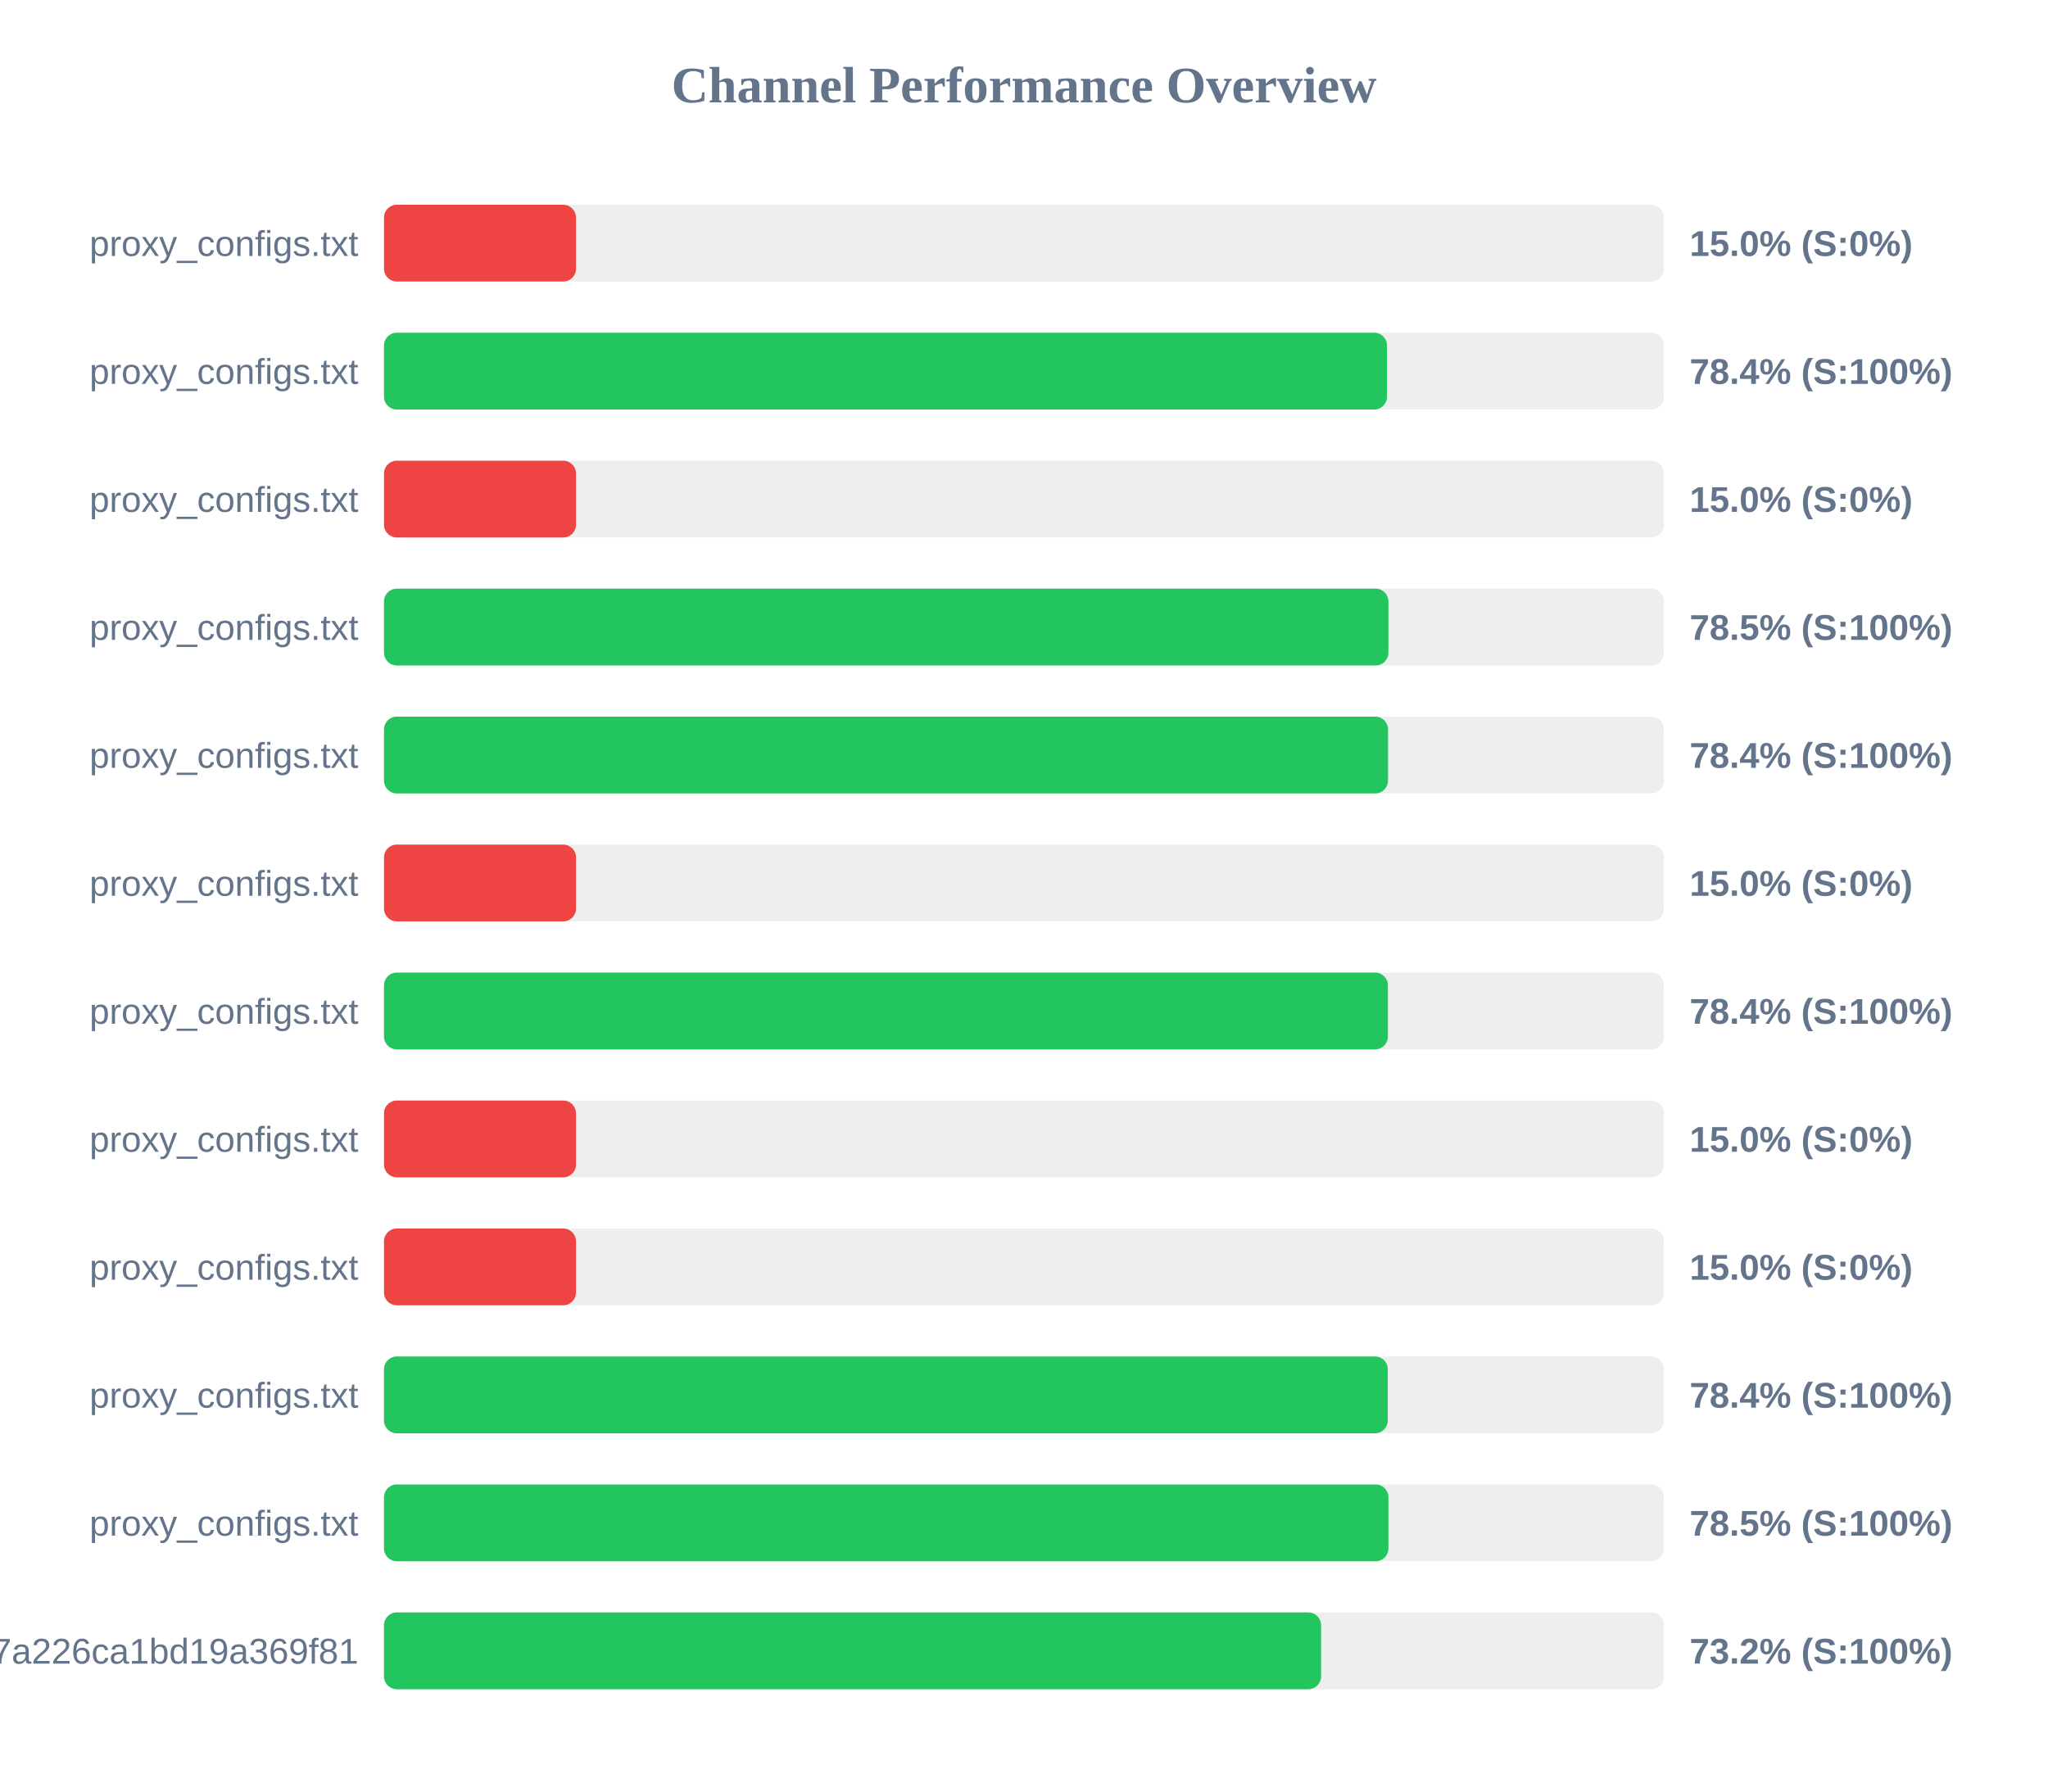
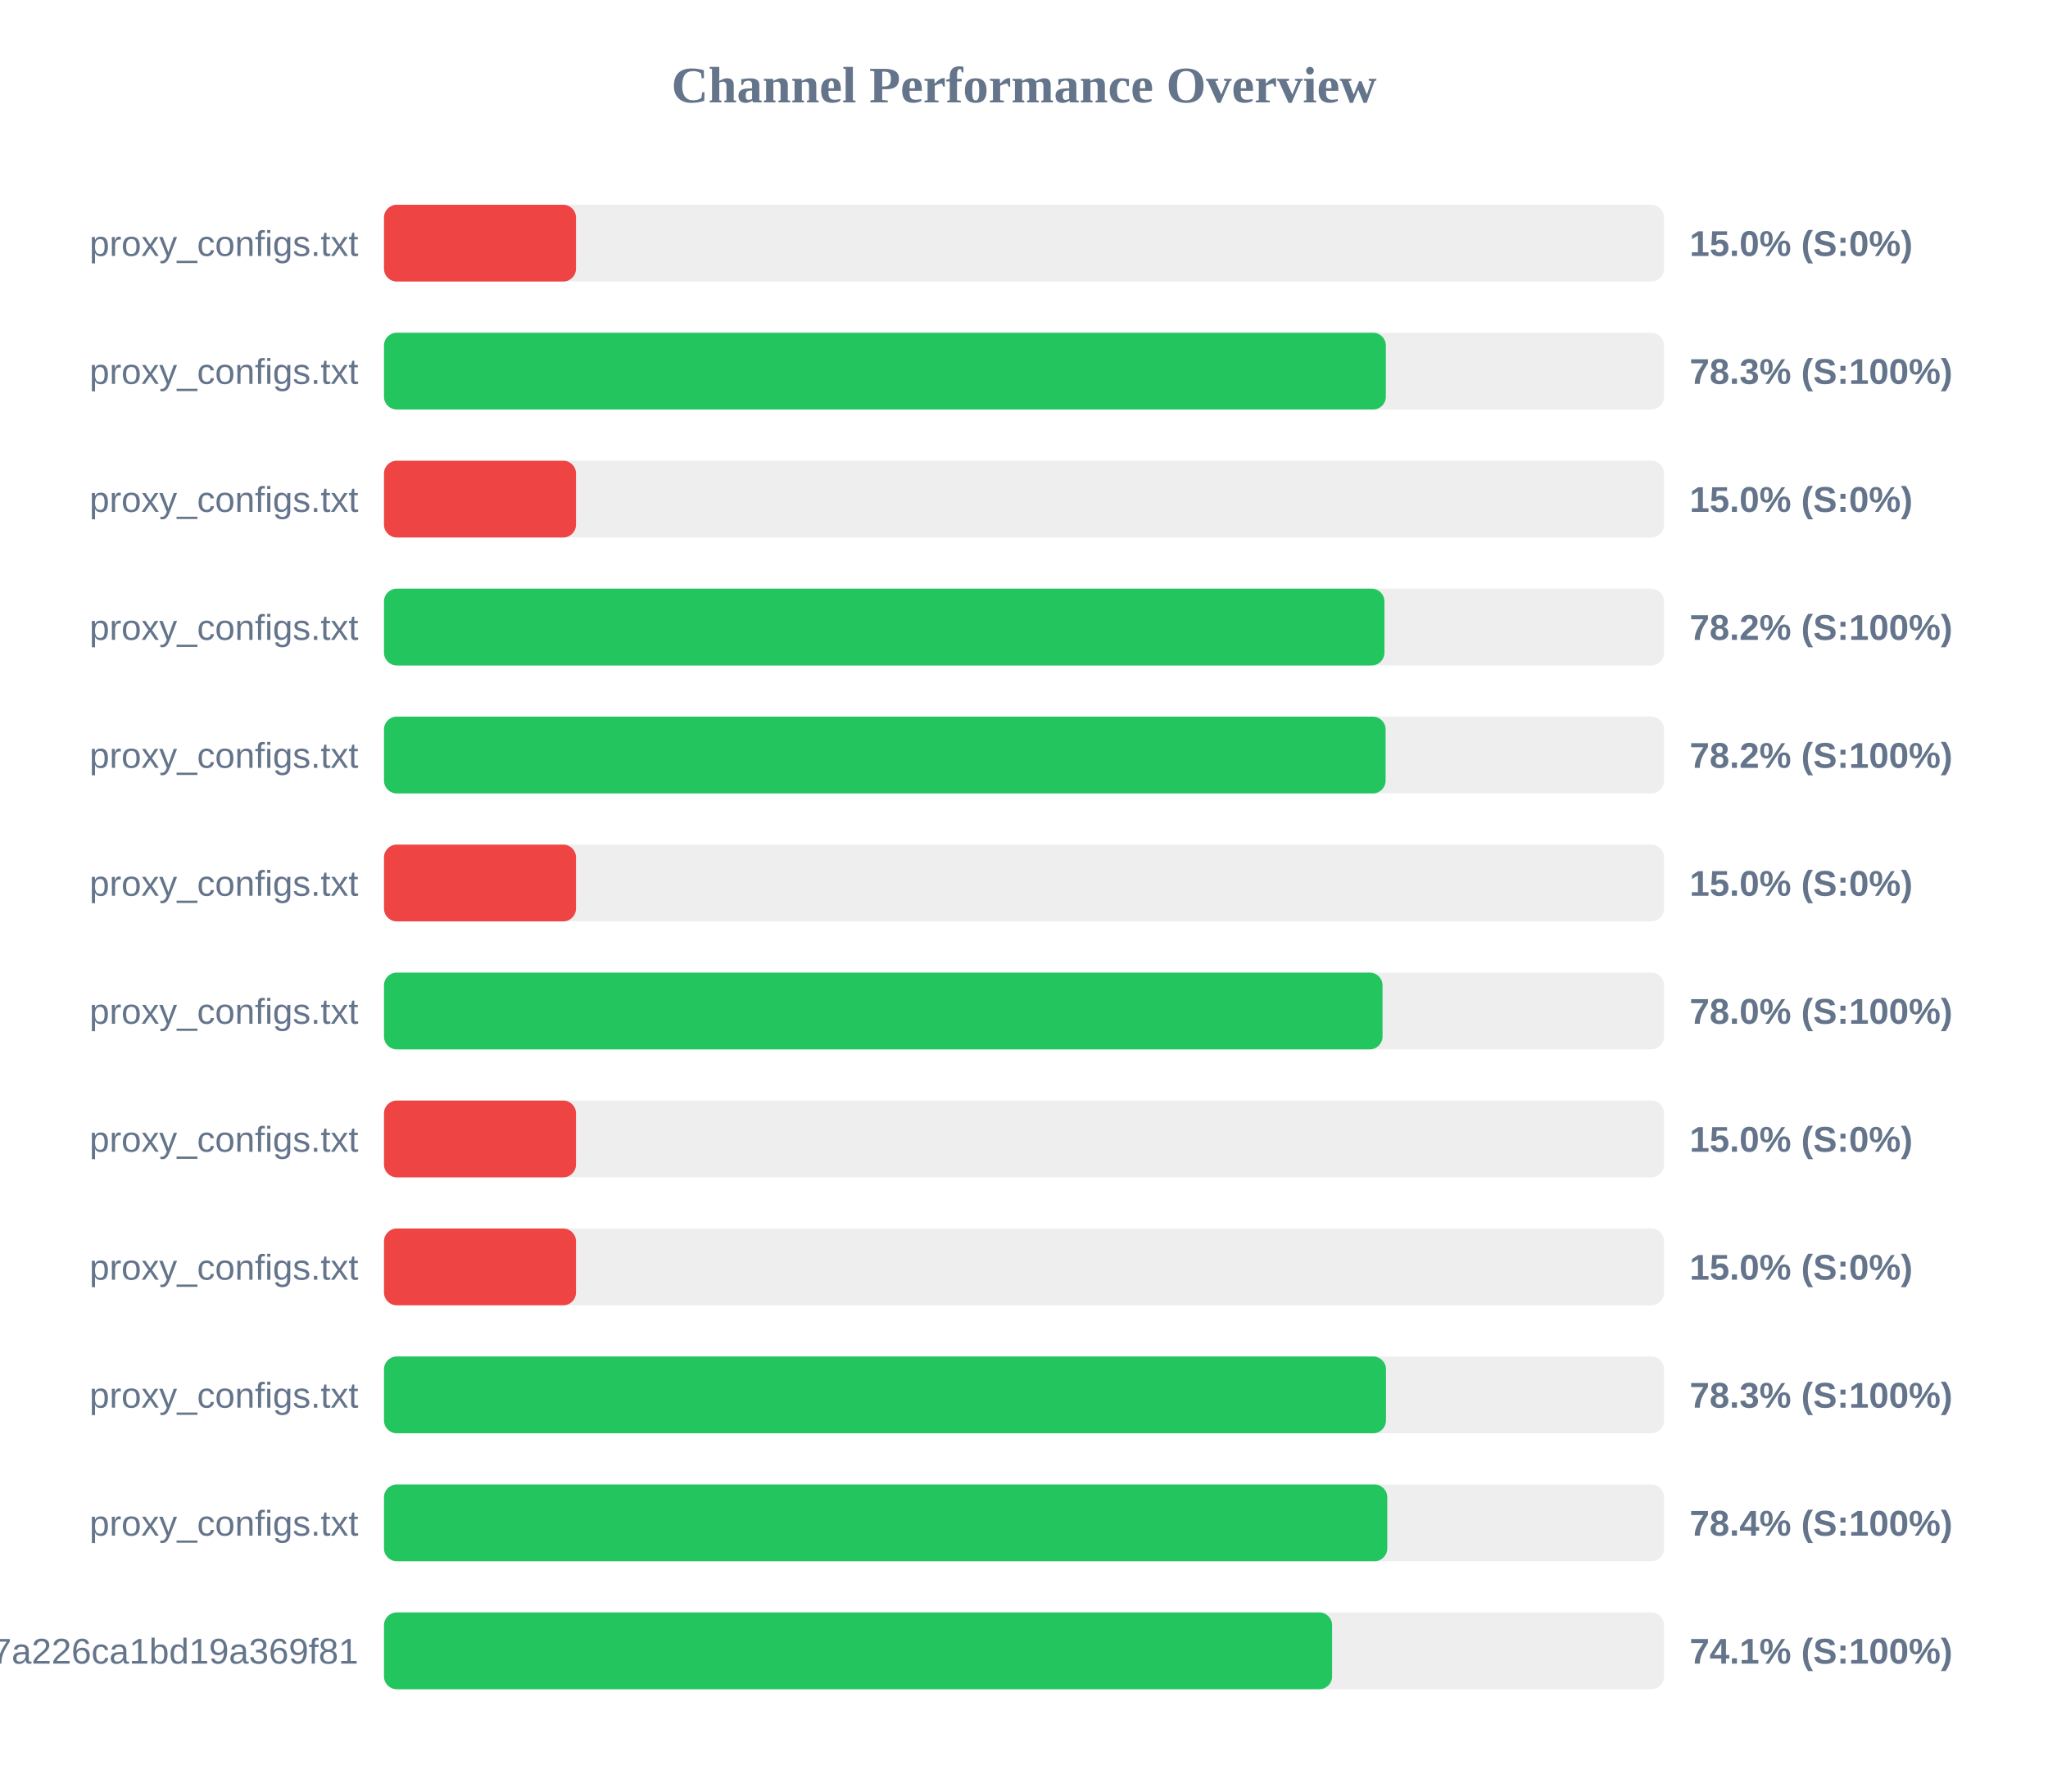
<svg xmlns="http://www.w3.org/2000/svg" width="800" height="700" version="1.1">
  <style>
        .row { font: 14px Arial; fill: #64748b; }
        .score { font: bold 14px Arial; fill: #64748b; }
    </style>
  <text x="400" y="40" text-anchor="middle" font-size="20px" font-weight="bold" fill="#64748b">Channel Performance Overview</text>
  <rect x="150" y="80" width="500" height="30" fill="#eee" rx="5" />
  <rect x="150" y="80" width="75.0" height="30" fill="#ef4444" rx="5" />
  <text x="140" y="100" text-anchor="end" class="row">proxy_configs.txt</text>
  <text x="660" y="100" text-anchor="start" class="score">15.0% (S:0%)</text>
  <rect x="150" y="130" width="500" height="30" fill="#eee" rx="5" />
-   <rect x="150" y="130" width="391.8" height="30" fill="#22c55e" rx="5" />
+   <rect x="150" y="130" width="391.35" height="30" fill="#22c55e" rx="5" />
  <text x="140" y="150" text-anchor="end" class="row">proxy_configs.txt</text>
-   <text x="660" y="150" text-anchor="start" class="score">78.4% (S:100%)</text>
+   <text x="660" y="150" text-anchor="start" class="score">78.3% (S:100%)</text>
  <rect x="150" y="180" width="500" height="30" fill="#eee" rx="5" />
  <rect x="150" y="180" width="75.0" height="30" fill="#ef4444" rx="5" />
  <text x="140" y="200" text-anchor="end" class="row">proxy_configs.txt</text>
  <text x="660" y="200" text-anchor="start" class="score">15.0% (S:0%)</text>
  <rect x="150" y="230" width="500" height="30" fill="#eee" rx="5" />
-   <rect x="150" y="230" width="392.35" height="30" fill="#22c55e" rx="5" />
+   <rect x="150" y="230" width="390.8" height="30" fill="#22c55e" rx="5" />
  <text x="140" y="250" text-anchor="end" class="row">proxy_configs.txt</text>
-   <text x="660" y="250" text-anchor="start" class="score">78.5% (S:100%)</text>
+   <text x="660" y="250" text-anchor="start" class="score">78.2% (S:100%)</text>
  <rect x="150" y="280" width="500" height="30" fill="#eee" rx="5" />
-   <rect x="150" y="280" width="392.2" height="30" fill="#22c55e" rx="5" />
+   <rect x="150" y="280" width="391.25" height="30" fill="#22c55e" rx="5" />
  <text x="140" y="300" text-anchor="end" class="row">proxy_configs.txt</text>
-   <text x="660" y="300" text-anchor="start" class="score">78.4% (S:100%)</text>
+   <text x="660" y="300" text-anchor="start" class="score">78.2% (S:100%)</text>
  <rect x="150" y="330" width="500" height="30" fill="#eee" rx="5" />
  <rect x="150" y="330" width="75.0" height="30" fill="#ef4444" rx="5" />
  <text x="140" y="350" text-anchor="end" class="row">proxy_configs.txt</text>
  <text x="660" y="350" text-anchor="start" class="score">15.0% (S:0%)</text>
  <rect x="150" y="380" width="500" height="30" fill="#eee" rx="5" />
-   <rect x="150" y="380" width="392.15" height="30" fill="#22c55e" rx="5" />
+   <rect x="150" y="380" width="390.05" height="30" fill="#22c55e" rx="5" />
  <text x="140" y="400" text-anchor="end" class="row">proxy_configs.txt</text>
-   <text x="660" y="400" text-anchor="start" class="score">78.4% (S:100%)</text>
+   <text x="660" y="400" text-anchor="start" class="score">78.0% (S:100%)</text>
  <rect x="150" y="430" width="500" height="30" fill="#eee" rx="5" />
  <rect x="150" y="430" width="75.0" height="30" fill="#ef4444" rx="5" />
  <text x="140" y="450" text-anchor="end" class="row">proxy_configs.txt</text>
  <text x="660" y="450" text-anchor="start" class="score">15.0% (S:0%)</text>
  <rect x="150" y="480" width="500" height="30" fill="#eee" rx="5" />
  <rect x="150" y="480" width="75.0" height="30" fill="#ef4444" rx="5" />
  <text x="140" y="500" text-anchor="end" class="row">proxy_configs.txt</text>
  <text x="660" y="500" text-anchor="start" class="score">15.0% (S:0%)</text>
  <rect x="150" y="530" width="500" height="30" fill="#eee" rx="5" />
-   <rect x="150" y="530" width="392.1" height="30" fill="#22c55e" rx="5" />
+   <rect x="150" y="530" width="391.4" height="30" fill="#22c55e" rx="5" />
  <text x="140" y="550" text-anchor="end" class="row">proxy_configs.txt</text>
-   <text x="660" y="550" text-anchor="start" class="score">78.4% (S:100%)</text>
+   <text x="660" y="550" text-anchor="start" class="score">78.3% (S:100%)</text>
  <rect x="150" y="580" width="500" height="30" fill="#eee" rx="5" />
-   <rect x="150" y="580" width="392.35" height="30" fill="#22c55e" rx="5" />
+   <rect x="150" y="580" width="391.9" height="30" fill="#22c55e" rx="5" />
  <text x="140" y="600" text-anchor="end" class="row">proxy_configs.txt</text>
-   <text x="660" y="600" text-anchor="start" class="score">78.5% (S:100%)</text>
+   <text x="660" y="600" text-anchor="start" class="score">78.4% (S:100%)</text>
  <rect x="150" y="630" width="500" height="30" fill="#eee" rx="5" />
-   <rect x="150" y="630" width="366.05" height="30" fill="#22c55e" rx="5" />
+   <rect x="150" y="630" width="370.35" height="30" fill="#22c55e" rx="5" />
  <text x="140" y="650" text-anchor="end" class="row">cloxy?token=14a78a67534817a226ca1bd19a369f81</text>
-   <text x="660" y="650" text-anchor="start" class="score">73.2% (S:100%)</text>
+   <text x="660" y="650" text-anchor="start" class="score">74.1% (S:100%)</text>
</svg>
